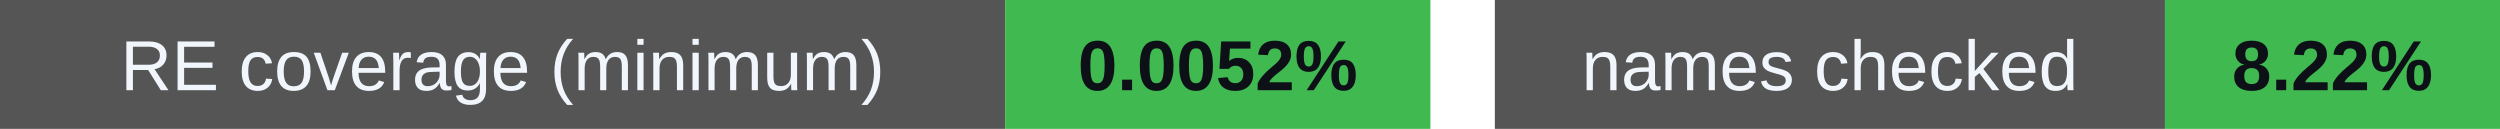
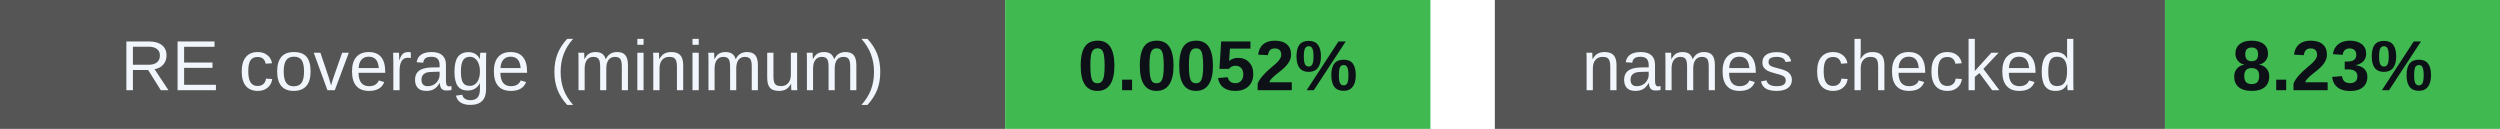
<svg xmlns="http://www.w3.org/2000/svg" width="388" height="20" viewBox="0 0 388 20" role="img" aria-labelledby="badges-title badges-desc">
  <g font-family="-apple-system,BlinkMacSystemFont,Segoe UI,Arial,sans-serif" font-size="11">
    <rect x="0" y="0" width="156" height="20" rx="0" fill="#555" />
    <rect x="156" y="0" width="66" height="20" rx="0" fill="#3fb950" />
    <text x="78.0" y="14" font-size="11" font-weight="500" fill="#f0f6fc" text-anchor="middle">RE coverage (minimum)</text>
    <text x="189.0" y="14" font-size="11" font-weight="700" fill="#0d1117" text-anchor="middle">0.0052%</text>
    <rect x="232" y="0" width="104" height="20" rx="0" fill="#555" />
    <rect x="336" y="0" width="52" height="20" rx="0" fill="#3fb950" />
    <text x="284.0" y="14" font-size="11" font-weight="500" fill="#f0f6fc" text-anchor="middle">names checked</text>
-     <text x="362.0" y="14" font-size="11" font-weight="700" fill="#0d1117" text-anchor="middle">8.22%</text>
+     <text x="362.0" y="14" font-size="11" font-weight="700" fill="#0d1117" text-anchor="middle">8.23%</text>
  </g>
</svg>
